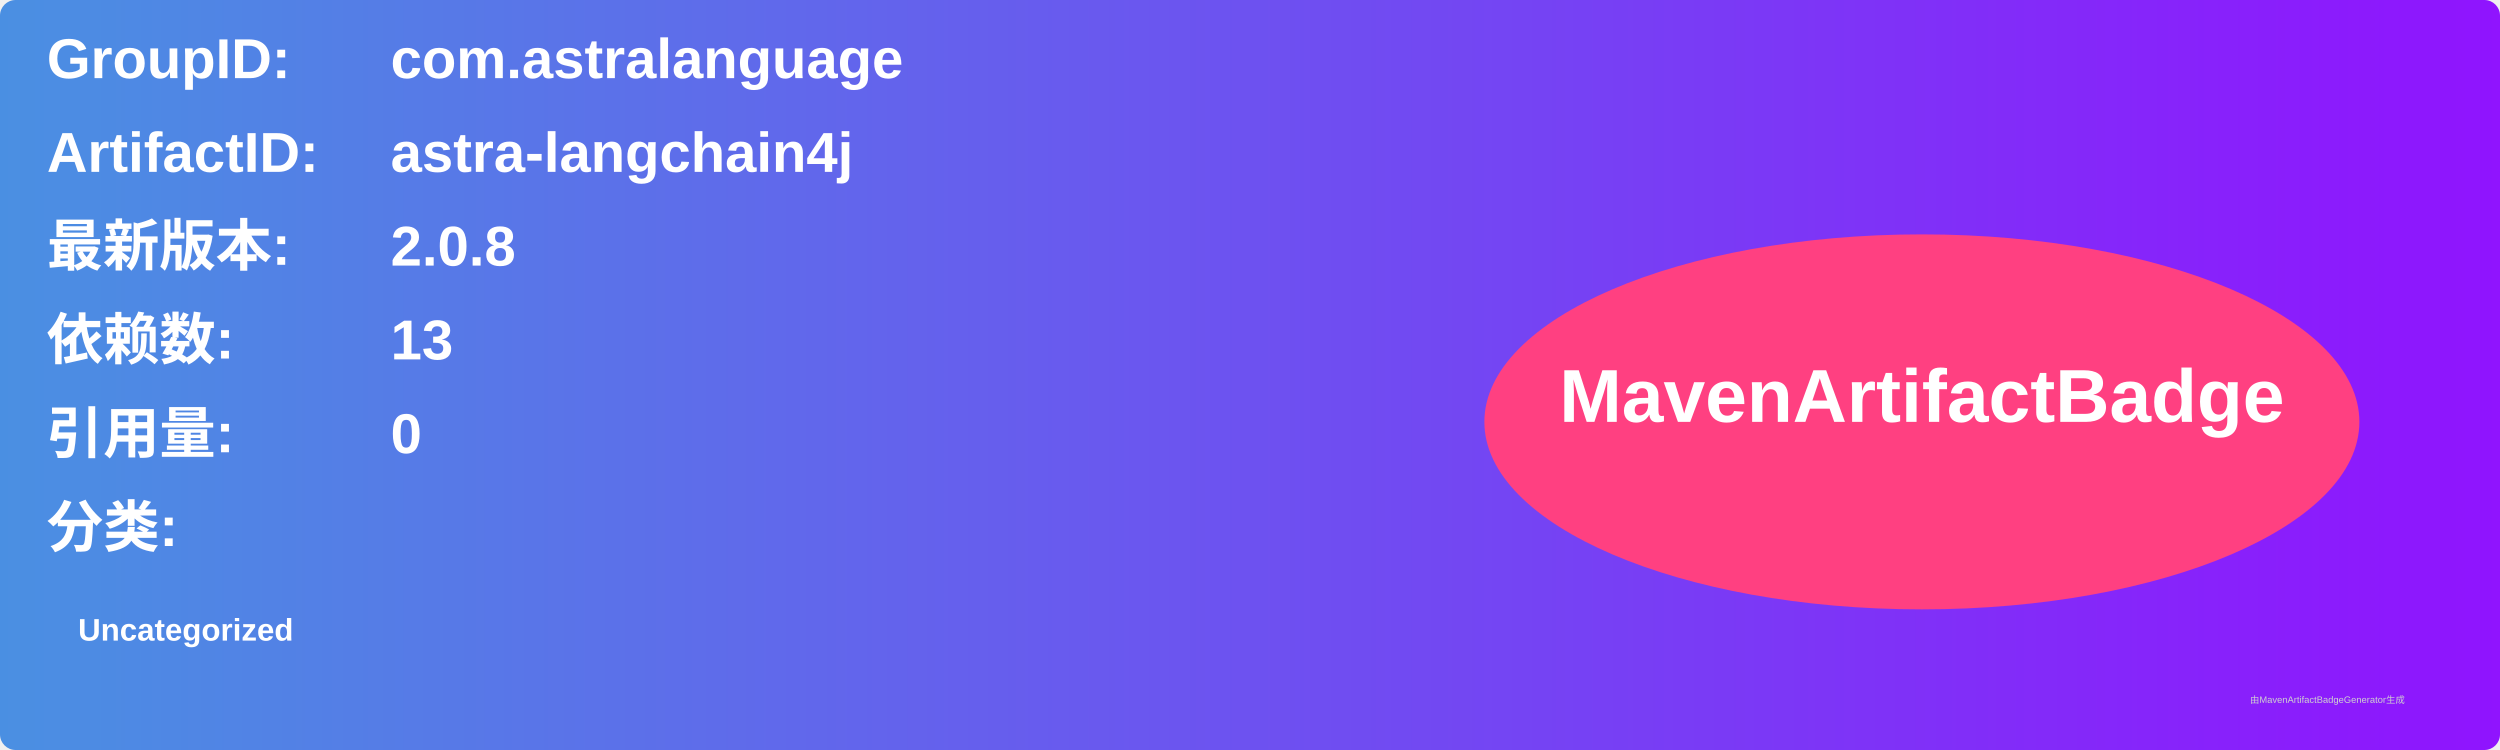
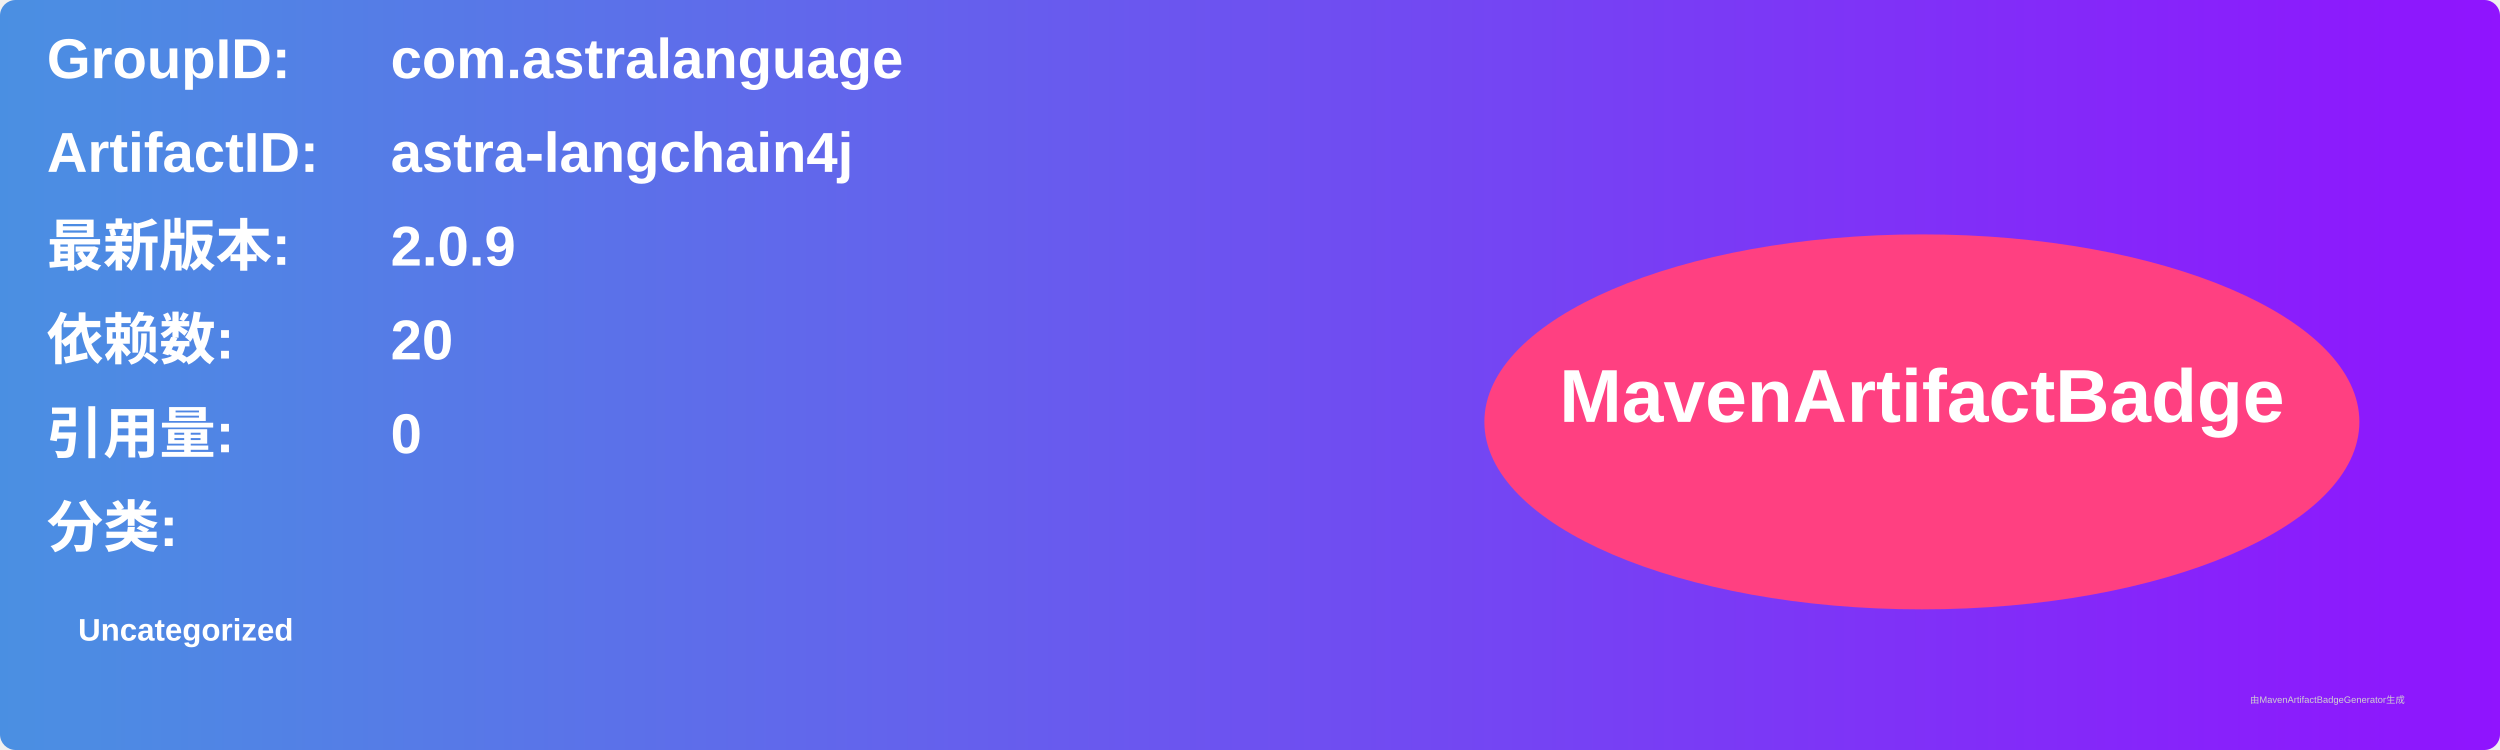
<svg xmlns="http://www.w3.org/2000/svg" width="800" height="240" viewBox="0 0 800 240">
  <linearGradient id="grad" x1="0%" y1="0%" x2="100%" y2="0%">
    <stop offset="0%" stop-color="#4a90e2" />
    <stop offset="100%" stop-color="#9013fe" />
  </linearGradient>
  <rect width="100%" height="100%" rx="5" ry="5" fill="url(#grad)" />
  <g transform="translate(15, 15)">
    <text x="0" y="10" font-family="Arial" font-size="18" fill="white" font-weight="bold" width="260">GroupID:</text>
    <text x="110" y="10" font-family="Arial" font-size="18" fill="white" font-weight="bold" width="460">com.astralanguage</text>
    <text x="0" y="40" font-family="Arial" font-size="18" fill="white" font-weight="bold" width="260">ArtifactID:</text>
    <text x="110" y="40" font-family="Arial" font-size="18" fill="white" font-weight="bold" width="460">astra-langchain4j</text>
    <text x="0" y="70" font-family="Arial" font-size="18" fill="white" font-weight="bold">最新版本:</text>
    <text x="110" y="70" font-family="Arial" font-size="18" fill="white" font-weight="bold">
-       <tspan font-weight="bold">2.0.8</tspan>
+       <tspan font-weight="bold">2.0.9</tspan>
    </text>
    <text x="0" y="100" font-family="Arial" font-size="18" fill="white" font-weight="bold">依赖数: </text>
    <text x="110" y="100" font-family="Arial" font-size="18" fill="white">
-       <tspan font-weight="bold">13</tspan>
+       <tspan font-weight="bold">20</tspan>
    </text>
    <text x="0" y="130" font-family="Arial" font-size="18" fill="white" font-weight="bold">引用量: </text>
    <text x="110" y="130" font-family="Arial" font-size="18" fill="white">
      <tspan font-weight="bold">0</tspan>
    </text>
    <text x="0" y="160" font-family="Arial" font-size="18" fill="white" font-weight="bold">分类:</text>
    <text x="10" y="190" font-family="Arial" font-size="10" fill="white">
      <tspan font-weight="bold">Uncategorized</tspan>
    </text>
    <ellipse cx="600" cy="120" rx="140" ry="60" fill="#ff4081" />
    <text x="600" y="120" text-anchor="middle" font-family="Arial" font-size="24" fill="white" font-weight="bold">MavenArtifactBadge</text>
  </g>
  <text x="720" y="225" font-family="Arial" font-size="3" fill="#d0d0d0">由MavenArtifactBadgeGenerator生成</text>
</svg>
